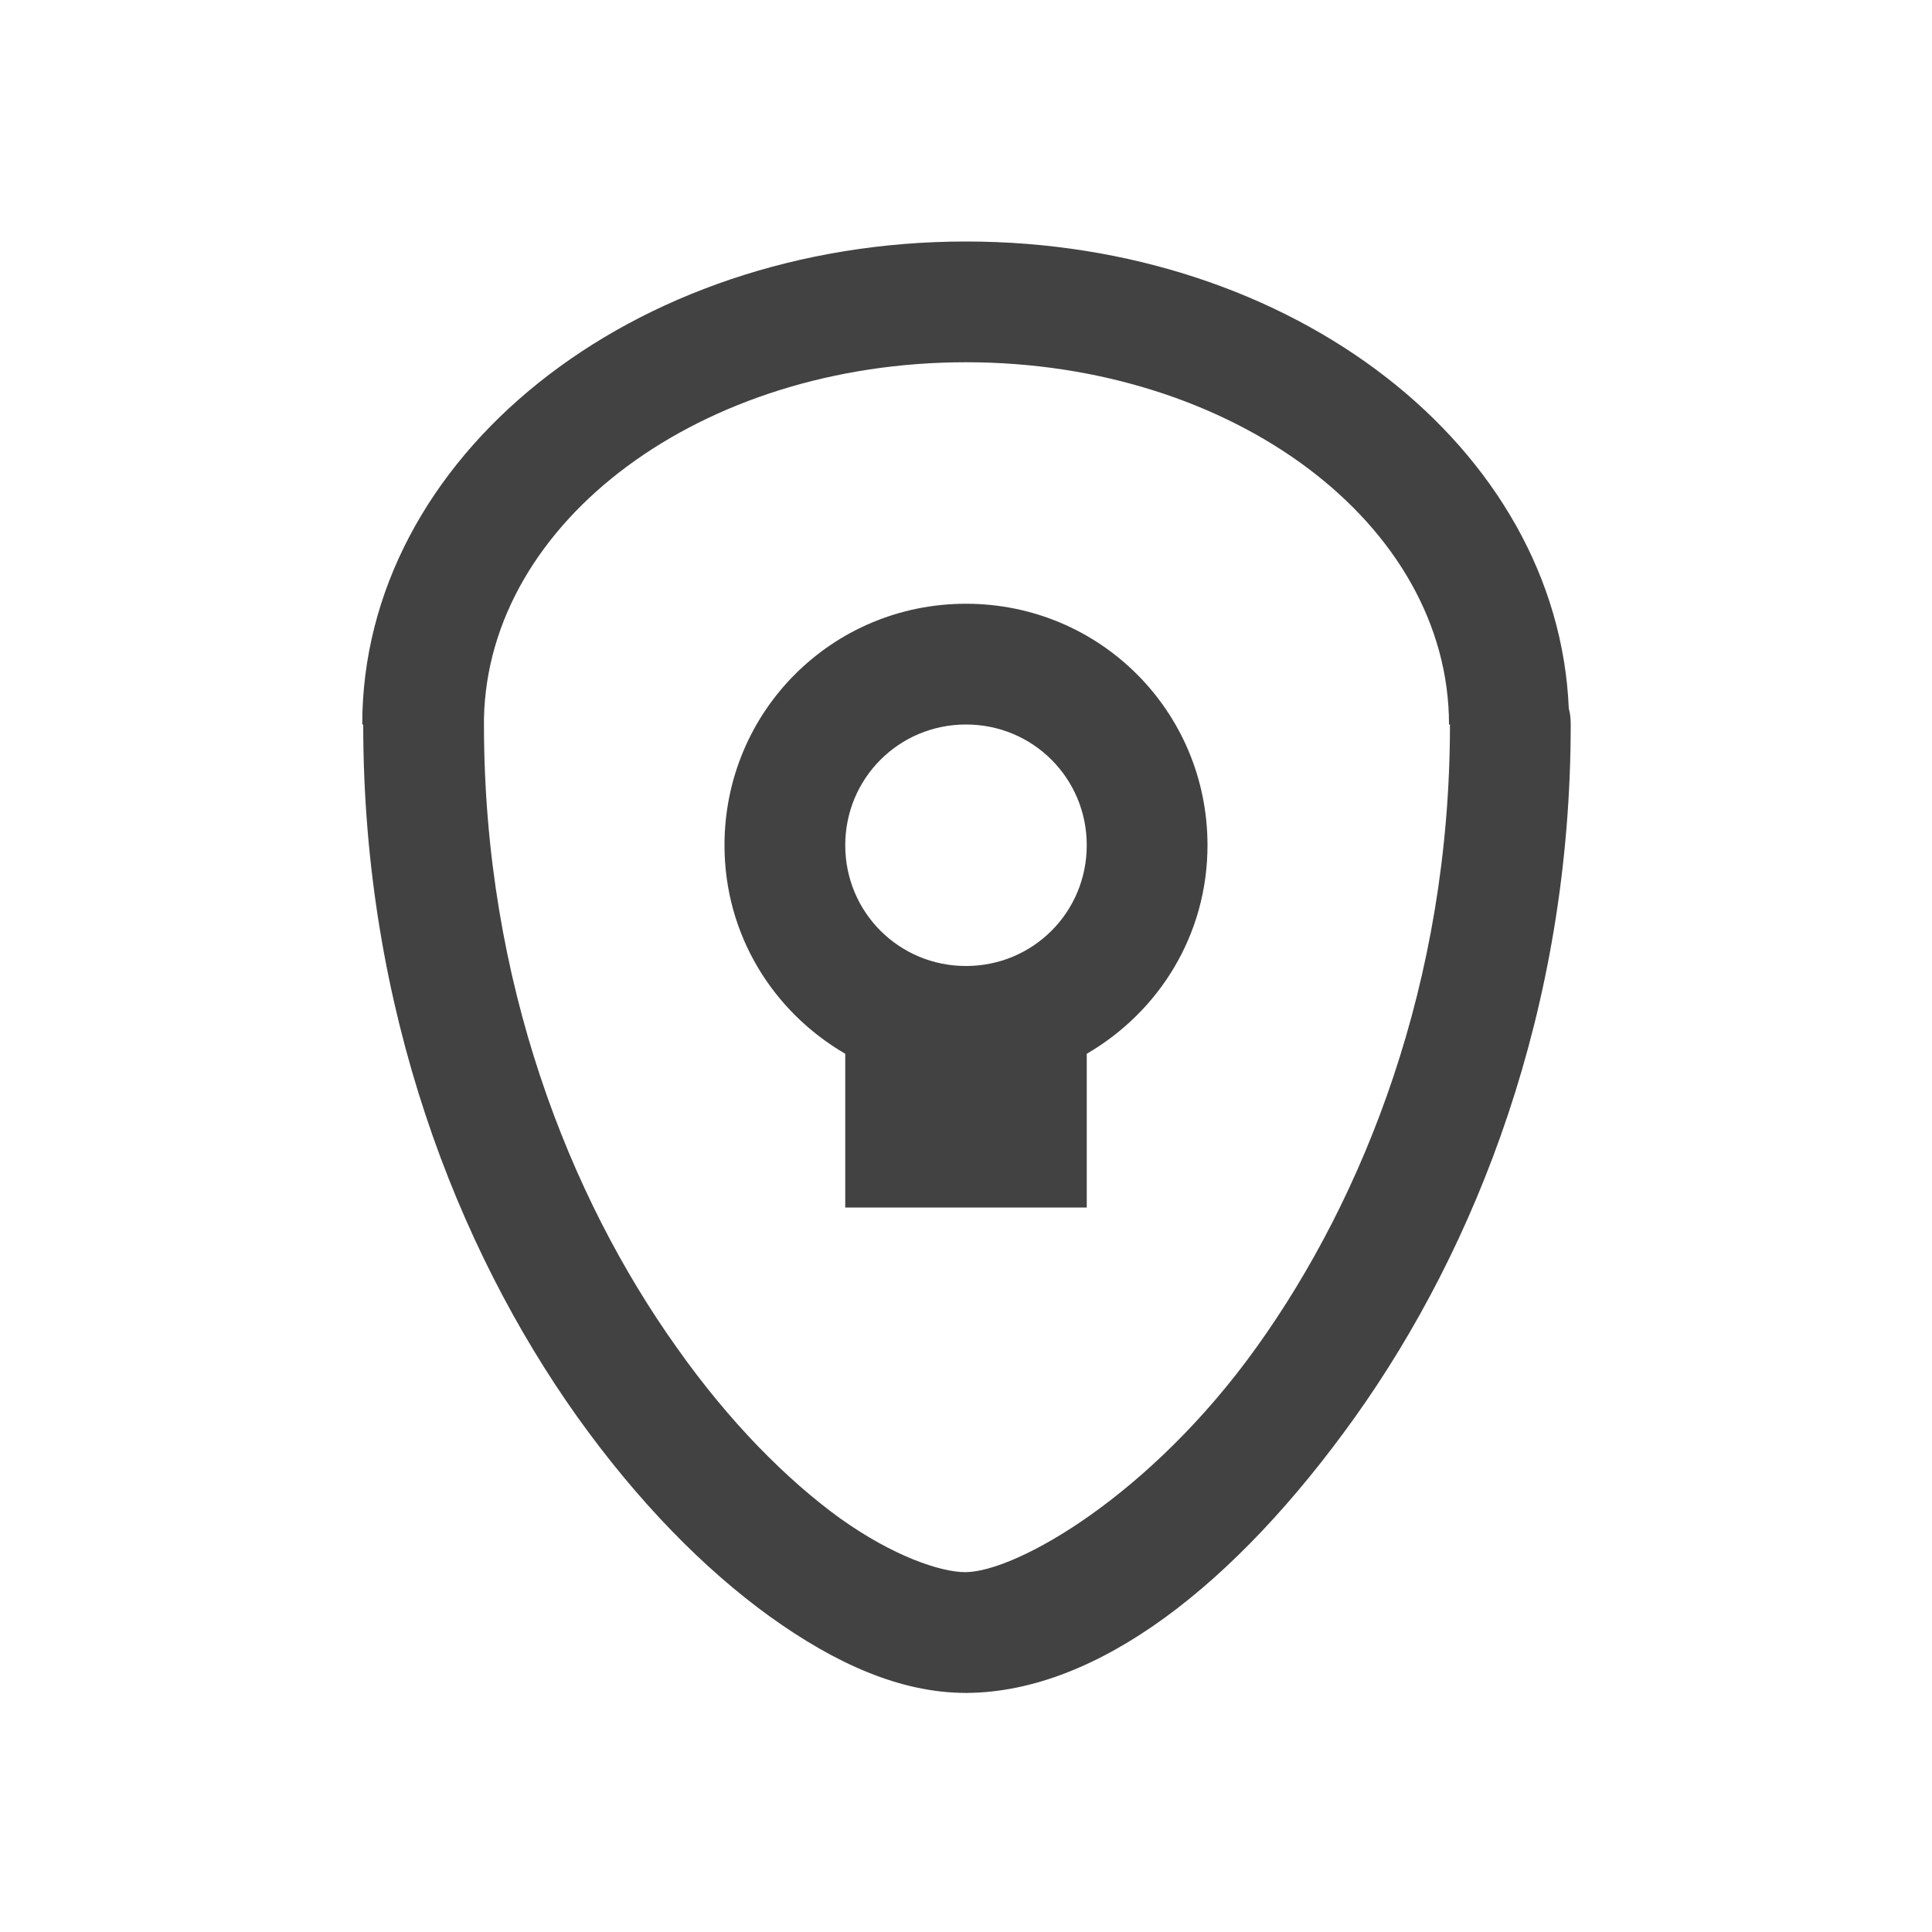
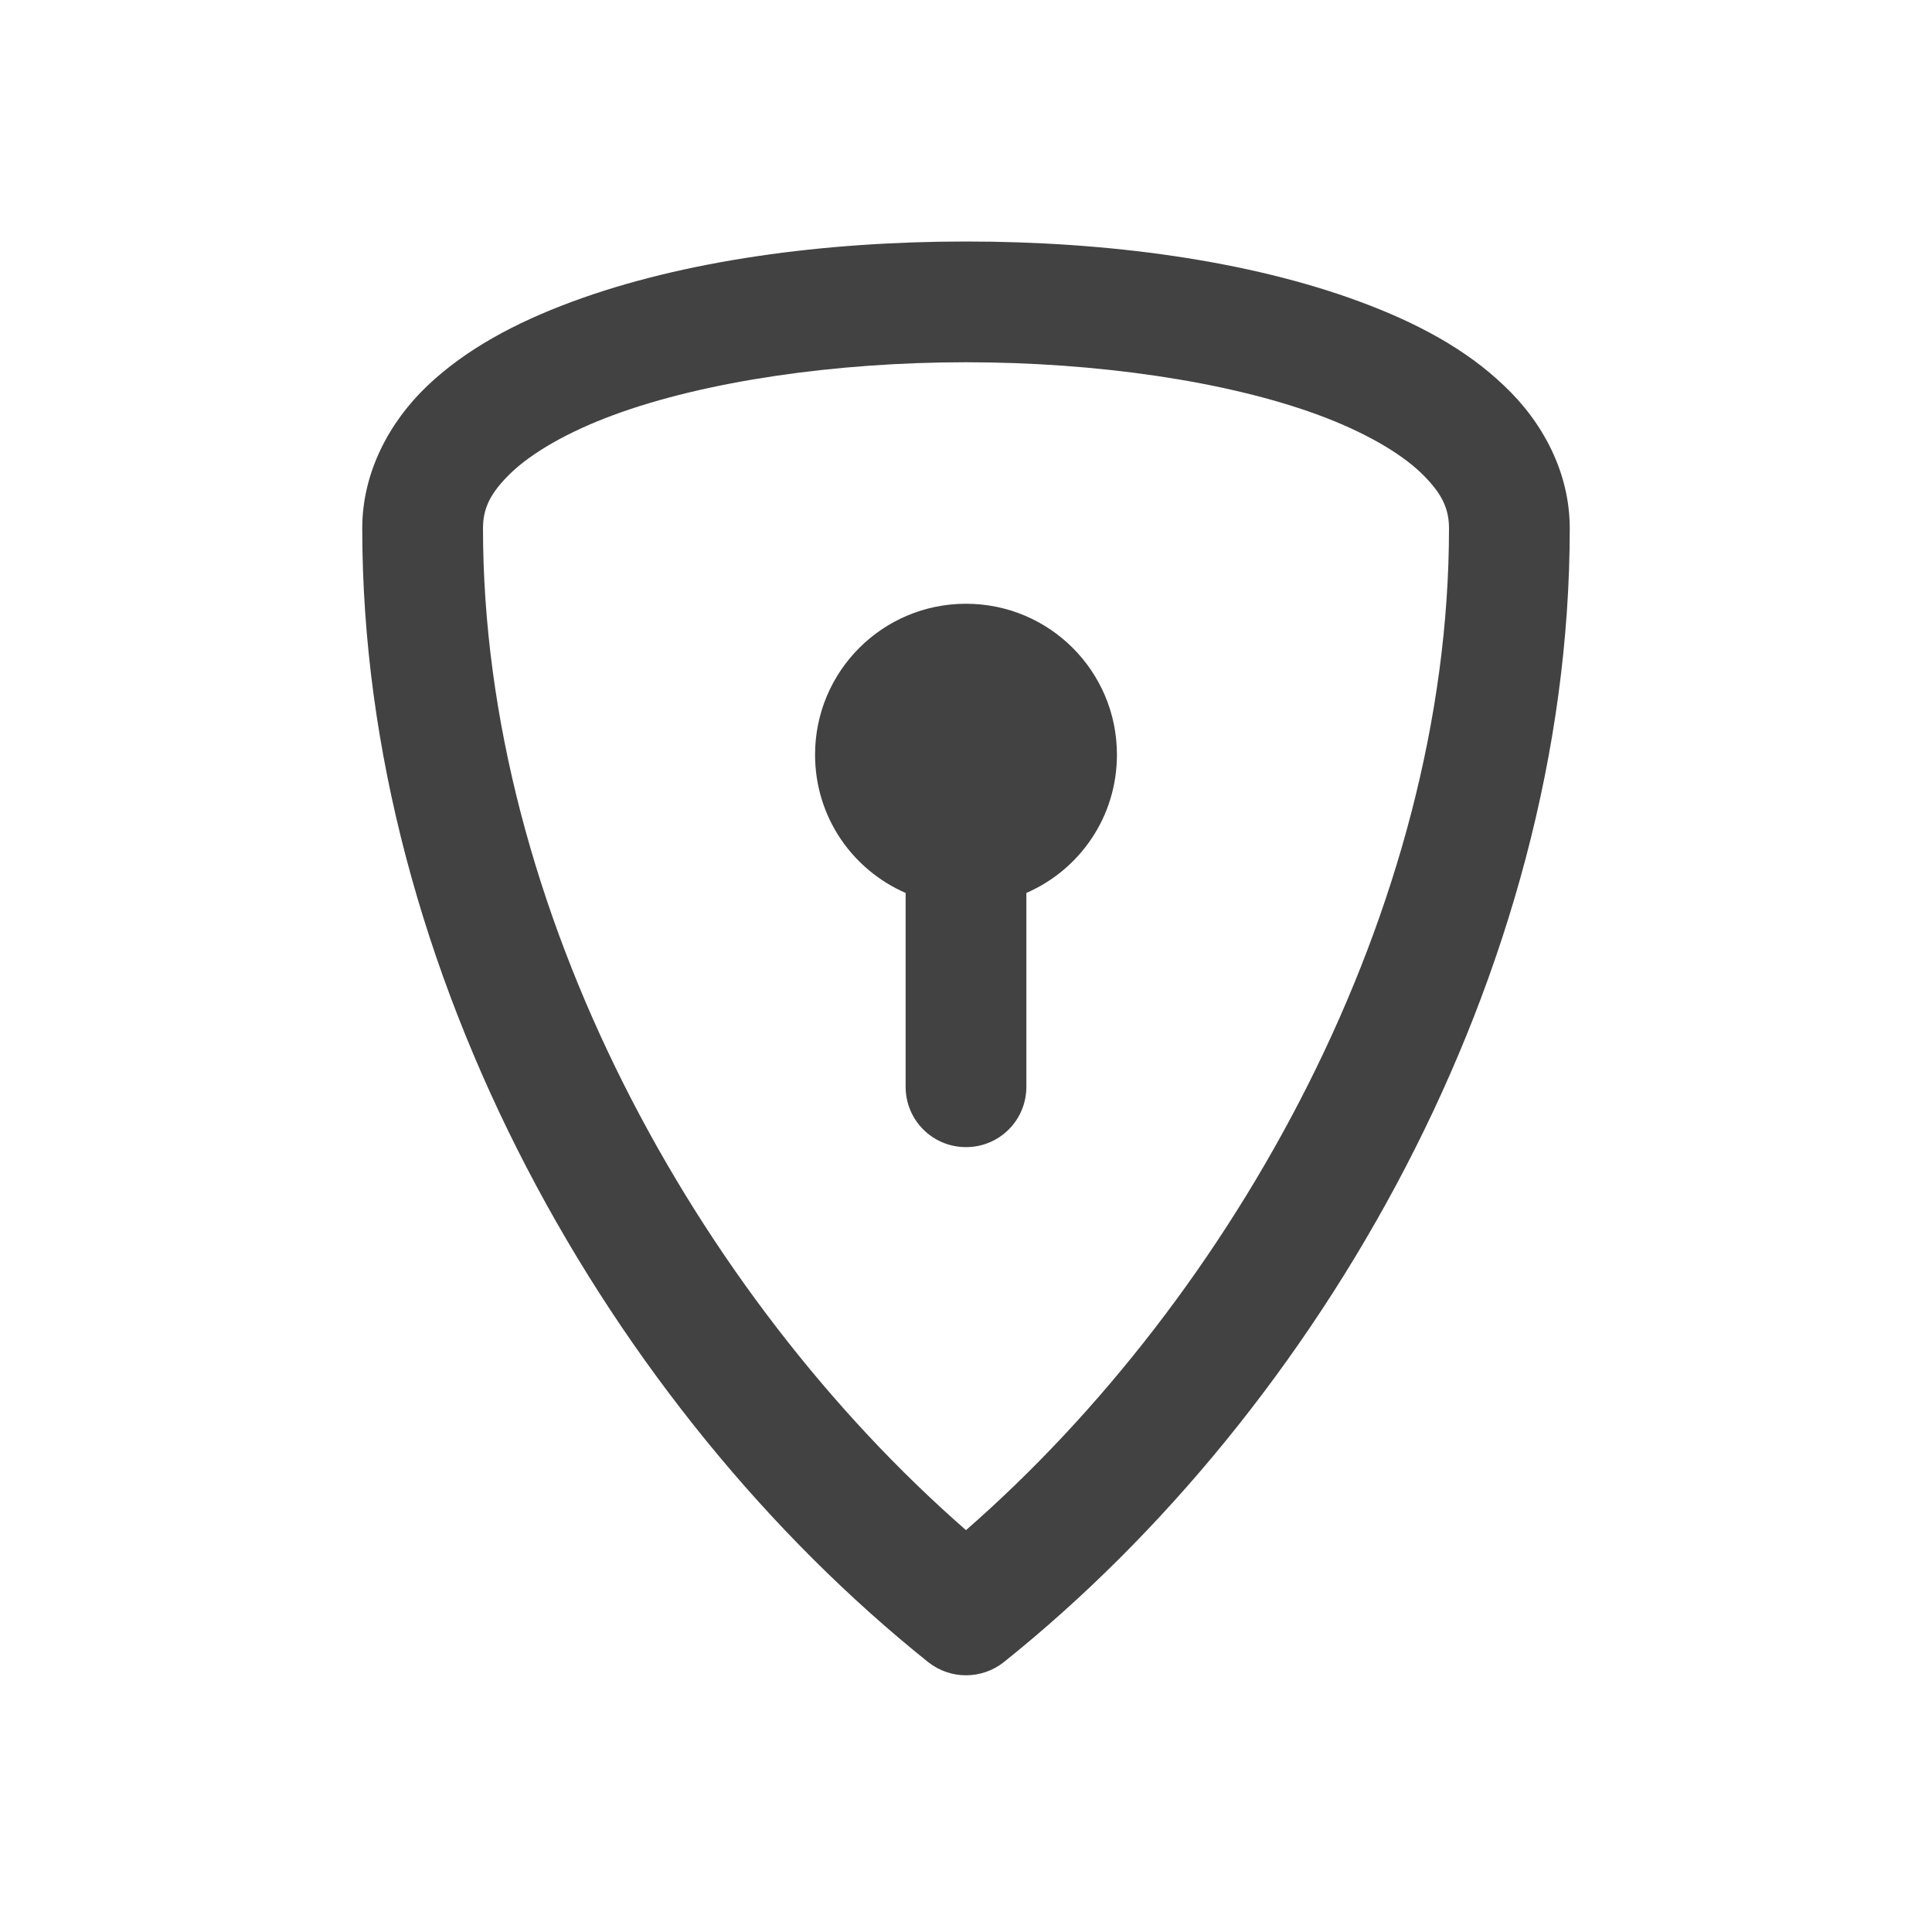
<svg xmlns="http://www.w3.org/2000/svg" width="16px" height="16px" viewBox="0 0 16 16" version="1.1">
  <g id="surface1">
    <defs>
      <style id="current-color-scheme" type="text/css">
   .ColorScheme-Text { color:#424242; } .ColorScheme-Highlight { color:#eeeeee; }
  </style>
    </defs>
-     <path style="fill:currentColor" class="ColorScheme-Text" d="M 8 2 C 5.23 2 3 3.785 3 6 L 3.008 6 C 3.008 8.359 3.789 10.34 4.781 11.734 C 5.281 12.434 5.828 12.992 6.375 13.387 C 6.918 13.777 7.457 14.02 8 14.02 C 8 14.023 8.004 14.023 8.008 14.02 C 9.086 14.012 10.227 13.129 11.223 11.734 C 12.219 10.336 13.008 8.363 13.008 6 C 13.008 5.953 13.004 5.91 12.992 5.867 C 12.902 3.711 10.715 2 8 2 Z M 8 3 C 10.215 3 12 4.34 12 6 L 12.008 6 C 12.008 8.137 11.293 9.918 10.41 11.152 C 9.527 12.387 8.418 13.016 7.996 13.02 C 7.789 13.02 7.395 12.887 6.957 12.574 C 6.52 12.258 6.039 11.777 5.602 11.156 C 4.723 9.922 4.008 8.141 4.008 6 C 4.008 5.984 4.008 5.969 4.008 5.953 C 4.008 5.953 4.008 5.953 4.008 5.949 C 4.043 4.312 5.809 3 8 3 Z M 8 5 C 6.891 5 6 5.891 6 7 C 6 7.742 6.402 8.379 7 8.727 L 7 10 L 9 10 L 9 8.727 C 9.598 8.379 10 7.742 10 7 C 10 5.891 9.109 5 8 5 Z M 8 6 C 8.555 6 9 6.445 9 7 C 9 7.555 8.555 8 8 8 C 7.445 8 7 7.555 7 7 C 7 6.445 7.445 6 8 6 Z M 8 6 " />
+     <path style="fill:currentColor" class="ColorScheme-Text" d="M 8 2 C 6.828 2 5.66 2.156 4.734 2.5 C 4.27 2.672 3.859 2.891 3.539 3.195 C 3.223 3.496 3 3.914 3 4.375 C 3 8.066 5.066 11.668 7.688 13.766 C 7.871 13.91 8.129 13.91 8.312 13.766 C 10.934 11.668 13 8.066 13 4.375 C 13 3.914 12.777 3.496 12.457 3.195 C 12.141 2.891 11.73 2.672 11.266 2.5 C 10.34 2.156 9.172 2 8 2 Z M 8 3 C 9.078 3 10.16 3.156 10.922 3.438 C 11.301 3.578 11.594 3.75 11.766 3.914 C 11.941 4.082 12 4.211 12 4.375 C 12 7.531 10.227 10.727 8 12.672 C 5.773 10.727 4 7.531 4 4.375 C 4 4.211 4.059 4.082 4.234 3.914 C 4.406 3.75 4.699 3.578 5.078 3.438 C 5.84 3.156 6.922 3 8 3 Z M 8 5 C 7.309 5 6.75 5.559 6.75 6.25 C 6.75 6.766 7.059 7.203 7.5 7.395 L 7.5 9 C 7.5 9.277 7.723 9.5 8 9.5 C 8.277 9.5 8.5 9.277 8.5 9 L 8.5 7.395 C 8.941 7.203 9.25 6.766 9.25 6.25 C 9.25 5.559 8.691 5 8 5 Z M 8 5 " />
  </g>
</svg>
